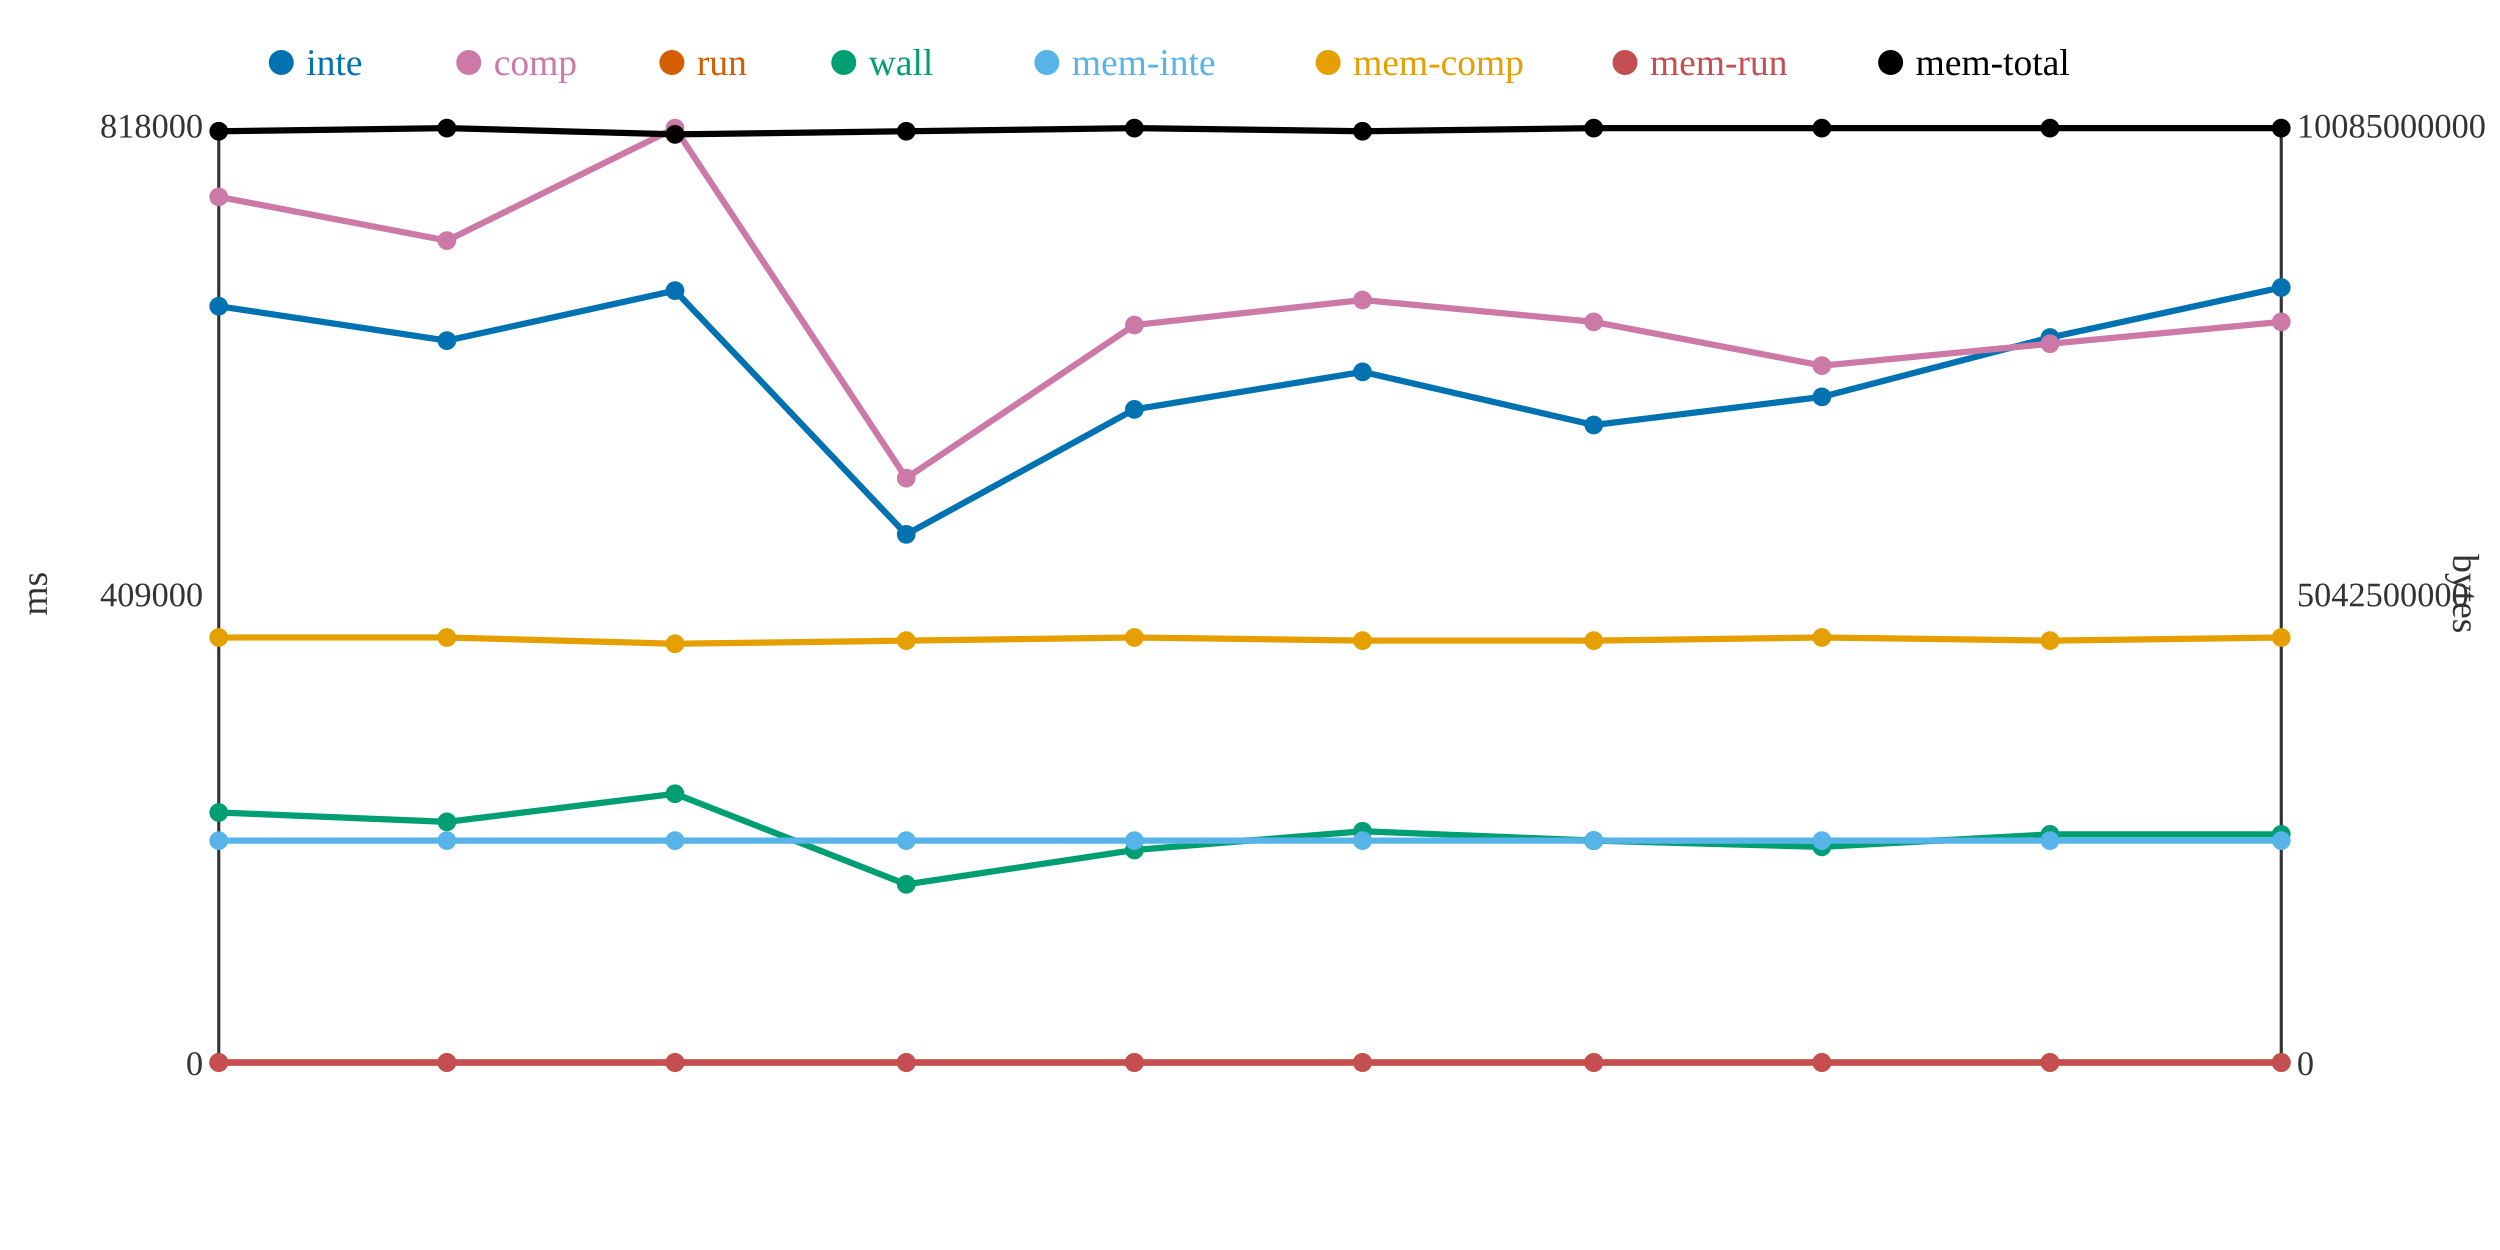
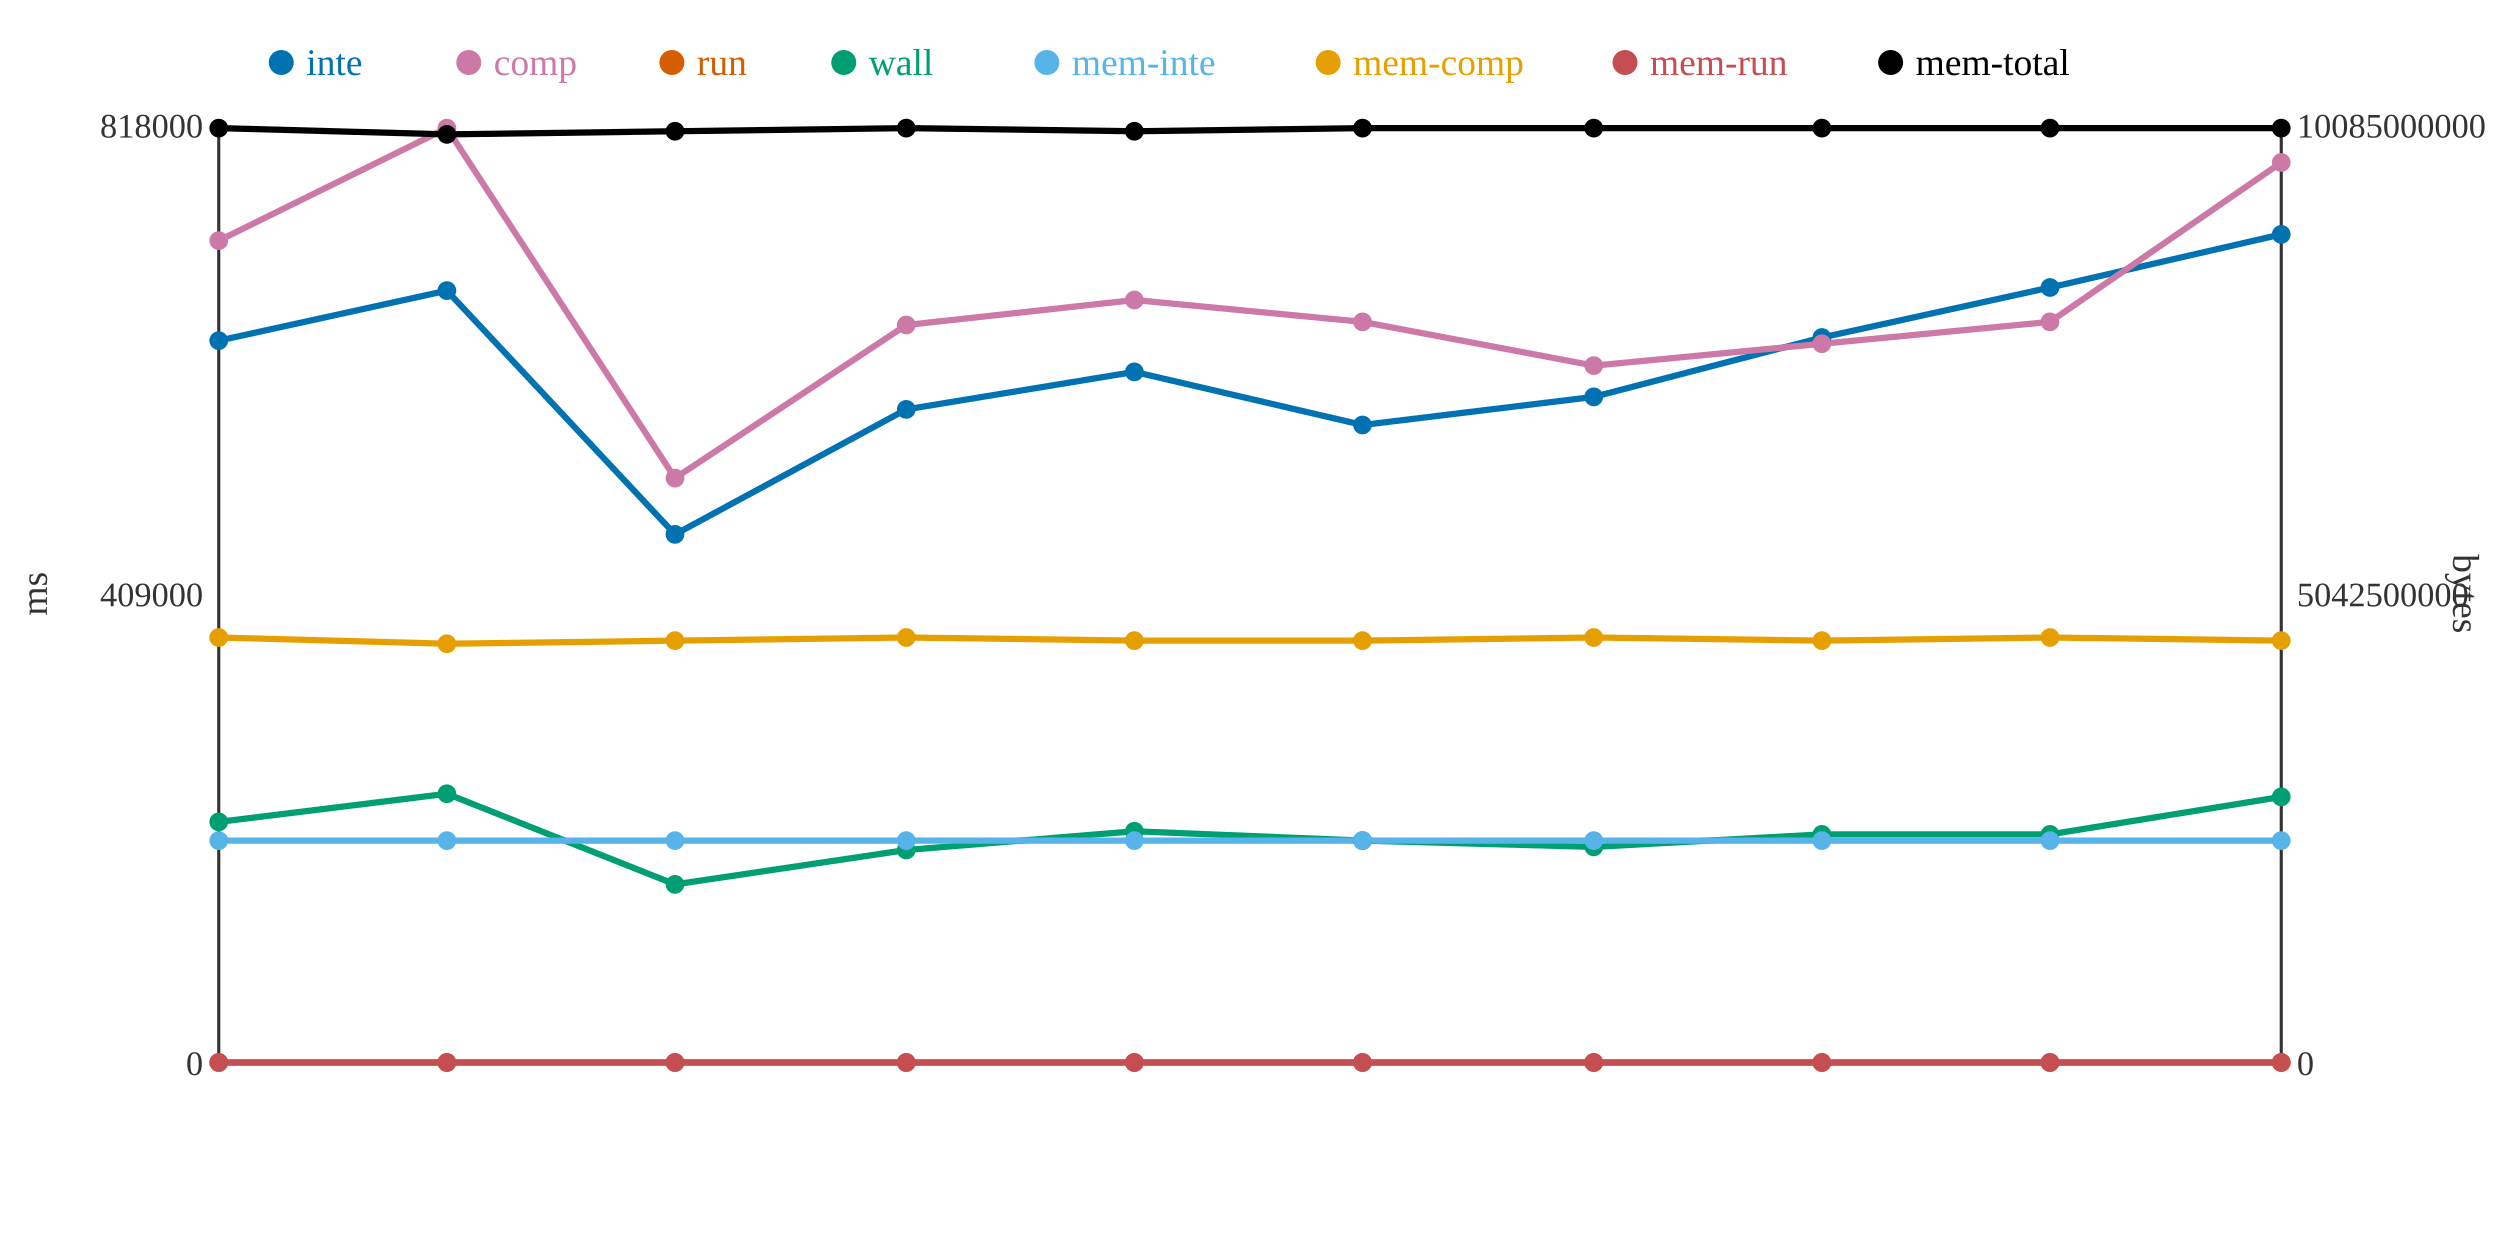
<svg xmlns="http://www.w3.org/2000/svg" width="800" height="400">
  <rect width="800" height="400" fill="white" />
  <line x1="70" y1="40" x2="70" y2="340" stroke="#333" stroke-width="1" />
  <line x1="70" y1="340" x2="730" y2="340" stroke="#333" stroke-width="1" />
  <line x1="730" y1="40" x2="730" y2="340" stroke="#333" stroke-width="1" />
  <text x="65" y="344" text-anchor="end" font-size="11" fill="#333">0</text>
  <text x="65" y="194" text-anchor="end" font-size="11" fill="#333">409000</text>
  <text x="65" y="44" text-anchor="end" font-size="11" fill="#333">818000</text>
  <text x="15" y="190" text-anchor="middle" font-size="12" fill="#333" transform="rotate(-90 15 190)">ms</text>
  <text x="735" y="344" text-anchor="start" font-size="11" fill="#333">0</text>
  <text x="735" y="194" text-anchor="start" font-size="11" fill="#333">5042500000</text>
  <text x="735" y="44" text-anchor="start" font-size="11" fill="#333">10085000000</text>
  <text x="785" y="190" text-anchor="middle" font-size="12" fill="#333" transform="rotate(90 785 190)">bytes</text>
-   <polyline points="70,98 143,109 216,93 290,171 363,131 436,119 510,136 583,127 656,108 730,92" fill="none" stroke="#0072B2" stroke-width="2" />
-   <polyline points="70,63 143,77 216,41 290,153 363,104 436,96 510,103 583,117 656,110 730,103" fill="none" stroke="#CC79A7" stroke-width="2" />
+   <polyline points="70,109 143,93 216,171 290,131 363,119 436,136 510,127 583,108 656,92 730,75" fill="none" stroke="#0072B2" stroke-width="2" />
+   <polyline points="70,77 143,41 216,153 290,104 363,96 436,103 510,117 583,110 656,103 730,52" fill="none" stroke="#CC79A7" stroke-width="2" />
  <polyline points="70,340 143,340 216,340 290,340 363,340 436,340 510,340 583,340 656,340 730,340" fill="none" stroke="#D55E00" stroke-width="2" />
-   <polyline points="70,260 143,263 216,254 290,283 363,272 436,266 510,269 583,271 656,267 730,267" fill="none" stroke="#009E73" stroke-width="2" />
+   <polyline points="70,263 143,254 216,283 290,272 363,266 436,269 510,271 583,267 656,267 730,255" fill="none" stroke="#009E73" stroke-width="2" />
  <polyline points="70,269 143,269 216,269 290,269 363,269 436,269 510,269 583,269 656,269 730,269" fill="none" stroke="#56B4E9" stroke-width="2" />
-   <polyline points="70,204 143,204 216,206 290,205 363,204 436,205 510,205 583,204 656,205 730,204" fill="none" stroke="#E69F00" stroke-width="2" />
+   <polyline points="70,204 143,206 216,205 290,204 363,205 436,205 510,204 583,205 656,204 730,205" fill="none" stroke="#E69F00" stroke-width="2" />
  <polyline points="70,340 143,340 216,340 290,340 363,340 436,340 510,340 583,340 656,340 730,340" fill="none" stroke="#C44E52" stroke-width="2" />
-   <polyline points="70,42 143,41 216,43 290,42 363,41 436,42 510,41 583,41 656,41 730,41" fill="none" stroke="#000000" stroke-width="2" />
-   <circle cx="70" cy="98" r="3" fill="#0072B2" />
-   <circle cx="70" cy="63" r="3" fill="#CC79A7" />
+   <polyline points="70,41 143,43 216,42 290,41 363,42 436,41 510,41 583,41 656,41 730,41" fill="none" stroke="#000000" stroke-width="2" />
+   <circle cx="70" cy="109" r="3" fill="#0072B2" />
+   <circle cx="70" cy="77" r="3" fill="#CC79A7" />
  <circle cx="70" cy="340" r="3" fill="#D55E00" />
-   <circle cx="70" cy="260" r="3" fill="#009E73" />
+   <circle cx="70" cy="263" r="3" fill="#009E73" />
  <circle cx="70" cy="269" r="3" fill="#56B4E9" />
  <circle cx="70" cy="204" r="3" fill="#E69F00" />
  <circle cx="70" cy="340" r="3" fill="#C44E52" />
-   <circle cx="70" cy="42" r="3" fill="#000000" />
-   <circle cx="143" cy="109" r="3" fill="#0072B2" />
-   <circle cx="143" cy="77" r="3" fill="#CC79A7" />
+   <circle cx="70" cy="41" r="3" fill="#000000" />
+   <circle cx="143" cy="93" r="3" fill="#0072B2" />
+   <circle cx="143" cy="41" r="3" fill="#CC79A7" />
  <circle cx="143" cy="340" r="3" fill="#D55E00" />
-   <circle cx="143" cy="263" r="3" fill="#009E73" />
+   <circle cx="143" cy="254" r="3" fill="#009E73" />
  <circle cx="143" cy="269" r="3" fill="#56B4E9" />
-   <circle cx="143" cy="204" r="3" fill="#E69F00" />
+   <circle cx="143" cy="206" r="3" fill="#E69F00" />
  <circle cx="143" cy="340" r="3" fill="#C44E52" />
-   <circle cx="143" cy="41" r="3" fill="#000000" />
-   <circle cx="216" cy="93" r="3" fill="#0072B2" />
-   <circle cx="216" cy="41" r="3" fill="#CC79A7" />
+   <circle cx="143" cy="43" r="3" fill="#000000" />
+   <circle cx="216" cy="171" r="3" fill="#0072B2" />
+   <circle cx="216" cy="153" r="3" fill="#CC79A7" />
  <circle cx="216" cy="340" r="3" fill="#D55E00" />
-   <circle cx="216" cy="254" r="3" fill="#009E73" />
+   <circle cx="216" cy="283" r="3" fill="#009E73" />
  <circle cx="216" cy="269" r="3" fill="#56B4E9" />
-   <circle cx="216" cy="206" r="3" fill="#E69F00" />
+   <circle cx="216" cy="205" r="3" fill="#E69F00" />
  <circle cx="216" cy="340" r="3" fill="#C44E52" />
-   <circle cx="216" cy="43" r="3" fill="#000000" />
-   <circle cx="290" cy="171" r="3" fill="#0072B2" />
-   <circle cx="290" cy="153" r="3" fill="#CC79A7" />
+   <circle cx="216" cy="42" r="3" fill="#000000" />
+   <circle cx="290" cy="131" r="3" fill="#0072B2" />
+   <circle cx="290" cy="104" r="3" fill="#CC79A7" />
  <circle cx="290" cy="340" r="3" fill="#D55E00" />
-   <circle cx="290" cy="283" r="3" fill="#009E73" />
+   <circle cx="290" cy="272" r="3" fill="#009E73" />
  <circle cx="290" cy="269" r="3" fill="#56B4E9" />
-   <circle cx="290" cy="205" r="3" fill="#E69F00" />
+   <circle cx="290" cy="204" r="3" fill="#E69F00" />
  <circle cx="290" cy="340" r="3" fill="#C44E52" />
-   <circle cx="290" cy="42" r="3" fill="#000000" />
-   <circle cx="363" cy="131" r="3" fill="#0072B2" />
-   <circle cx="363" cy="104" r="3" fill="#CC79A7" />
+   <circle cx="290" cy="41" r="3" fill="#000000" />
+   <circle cx="363" cy="119" r="3" fill="#0072B2" />
+   <circle cx="363" cy="96" r="3" fill="#CC79A7" />
  <circle cx="363" cy="340" r="3" fill="#D55E00" />
-   <circle cx="363" cy="272" r="3" fill="#009E73" />
+   <circle cx="363" cy="266" r="3" fill="#009E73" />
  <circle cx="363" cy="269" r="3" fill="#56B4E9" />
-   <circle cx="363" cy="204" r="3" fill="#E69F00" />
+   <circle cx="363" cy="205" r="3" fill="#E69F00" />
  <circle cx="363" cy="340" r="3" fill="#C44E52" />
-   <circle cx="363" cy="41" r="3" fill="#000000" />
-   <circle cx="436" cy="119" r="3" fill="#0072B2" />
-   <circle cx="436" cy="96" r="3" fill="#CC79A7" />
+   <circle cx="363" cy="42" r="3" fill="#000000" />
+   <circle cx="436" cy="136" r="3" fill="#0072B2" />
+   <circle cx="436" cy="103" r="3" fill="#CC79A7" />
  <circle cx="436" cy="340" r="3" fill="#D55E00" />
-   <circle cx="436" cy="266" r="3" fill="#009E73" />
+   <circle cx="436" cy="269" r="3" fill="#009E73" />
  <circle cx="436" cy="269" r="3" fill="#56B4E9" />
  <circle cx="436" cy="205" r="3" fill="#E69F00" />
  <circle cx="436" cy="340" r="3" fill="#C44E52" />
-   <circle cx="436" cy="42" r="3" fill="#000000" />
-   <circle cx="510" cy="136" r="3" fill="#0072B2" />
-   <circle cx="510" cy="103" r="3" fill="#CC79A7" />
+   <circle cx="436" cy="41" r="3" fill="#000000" />
+   <circle cx="510" cy="127" r="3" fill="#0072B2" />
+   <circle cx="510" cy="117" r="3" fill="#CC79A7" />
  <circle cx="510" cy="340" r="3" fill="#D55E00" />
-   <circle cx="510" cy="269" r="3" fill="#009E73" />
+   <circle cx="510" cy="271" r="3" fill="#009E73" />
  <circle cx="510" cy="269" r="3" fill="#56B4E9" />
-   <circle cx="510" cy="205" r="3" fill="#E69F00" />
+   <circle cx="510" cy="204" r="3" fill="#E69F00" />
  <circle cx="510" cy="340" r="3" fill="#C44E52" />
  <circle cx="510" cy="41" r="3" fill="#000000" />
-   <circle cx="583" cy="127" r="3" fill="#0072B2" />
-   <circle cx="583" cy="117" r="3" fill="#CC79A7" />
+   <circle cx="583" cy="108" r="3" fill="#0072B2" />
+   <circle cx="583" cy="110" r="3" fill="#CC79A7" />
  <circle cx="583" cy="340" r="3" fill="#D55E00" />
-   <circle cx="583" cy="271" r="3" fill="#009E73" />
+   <circle cx="583" cy="267" r="3" fill="#009E73" />
  <circle cx="583" cy="269" r="3" fill="#56B4E9" />
-   <circle cx="583" cy="204" r="3" fill="#E69F00" />
+   <circle cx="583" cy="205" r="3" fill="#E69F00" />
  <circle cx="583" cy="340" r="3" fill="#C44E52" />
  <circle cx="583" cy="41" r="3" fill="#000000" />
-   <circle cx="656" cy="108" r="3" fill="#0072B2" />
-   <circle cx="656" cy="110" r="3" fill="#CC79A7" />
+   <circle cx="656" cy="92" r="3" fill="#0072B2" />
+   <circle cx="656" cy="103" r="3" fill="#CC79A7" />
  <circle cx="656" cy="340" r="3" fill="#D55E00" />
  <circle cx="656" cy="267" r="3" fill="#009E73" />
  <circle cx="656" cy="269" r="3" fill="#56B4E9" />
-   <circle cx="656" cy="205" r="3" fill="#E69F00" />
+   <circle cx="656" cy="204" r="3" fill="#E69F00" />
  <circle cx="656" cy="340" r="3" fill="#C44E52" />
  <circle cx="656" cy="41" r="3" fill="#000000" />
-   <circle cx="730" cy="92" r="3" fill="#0072B2" />
-   <circle cx="730" cy="103" r="3" fill="#CC79A7" />
+   <circle cx="730" cy="75" r="3" fill="#0072B2" />
+   <circle cx="730" cy="52" r="3" fill="#CC79A7" />
  <circle cx="730" cy="340" r="3" fill="#D55E00" />
-   <circle cx="730" cy="267" r="3" fill="#009E73" />
+   <circle cx="730" cy="255" r="3" fill="#009E73" />
  <circle cx="730" cy="269" r="3" fill="#56B4E9" />
-   <circle cx="730" cy="204" r="3" fill="#E69F00" />
+   <circle cx="730" cy="205" r="3" fill="#E69F00" />
  <circle cx="730" cy="340" r="3" fill="#C44E52" />
  <circle cx="730" cy="41" r="3" fill="#000000" />
  <circle cx="90" cy="20" r="4" fill="#0072B2" />
  <text x="98" y="24" text-anchor="start" font-size="12" fill="#0072B2">inte</text>
  <circle cx="150" cy="20" r="4" fill="#CC79A7" />
  <text x="158" y="24" text-anchor="start" font-size="12" fill="#CC79A7">comp</text>
  <circle cx="215" cy="20" r="4" fill="#D55E00" />
  <text x="223" y="24" text-anchor="start" font-size="12" fill="#D55E00">run</text>
  <circle cx="270" cy="20" r="4" fill="#009E73" />
  <text x="278" y="24" text-anchor="start" font-size="12" fill="#009E73">wall</text>
  <circle cx="335" cy="20" r="4" fill="#56B4E9" />
  <text x="343" y="24" text-anchor="start" font-size="12" fill="#56B4E9">mem-inte</text>
  <circle cx="425" cy="20" r="4" fill="#E69F00" />
  <text x="433" y="24" text-anchor="start" font-size="12" fill="#E69F00">mem-comp</text>
  <circle cx="520" cy="20" r="4" fill="#C44E52" />
  <text x="528" y="24" text-anchor="start" font-size="12" fill="#C44E52">mem-run</text>
  <circle cx="605" cy="20" r="4" fill="#000000" />
  <text x="613" y="24" text-anchor="start" font-size="12" fill="#000000">mem-total</text>
</svg>
